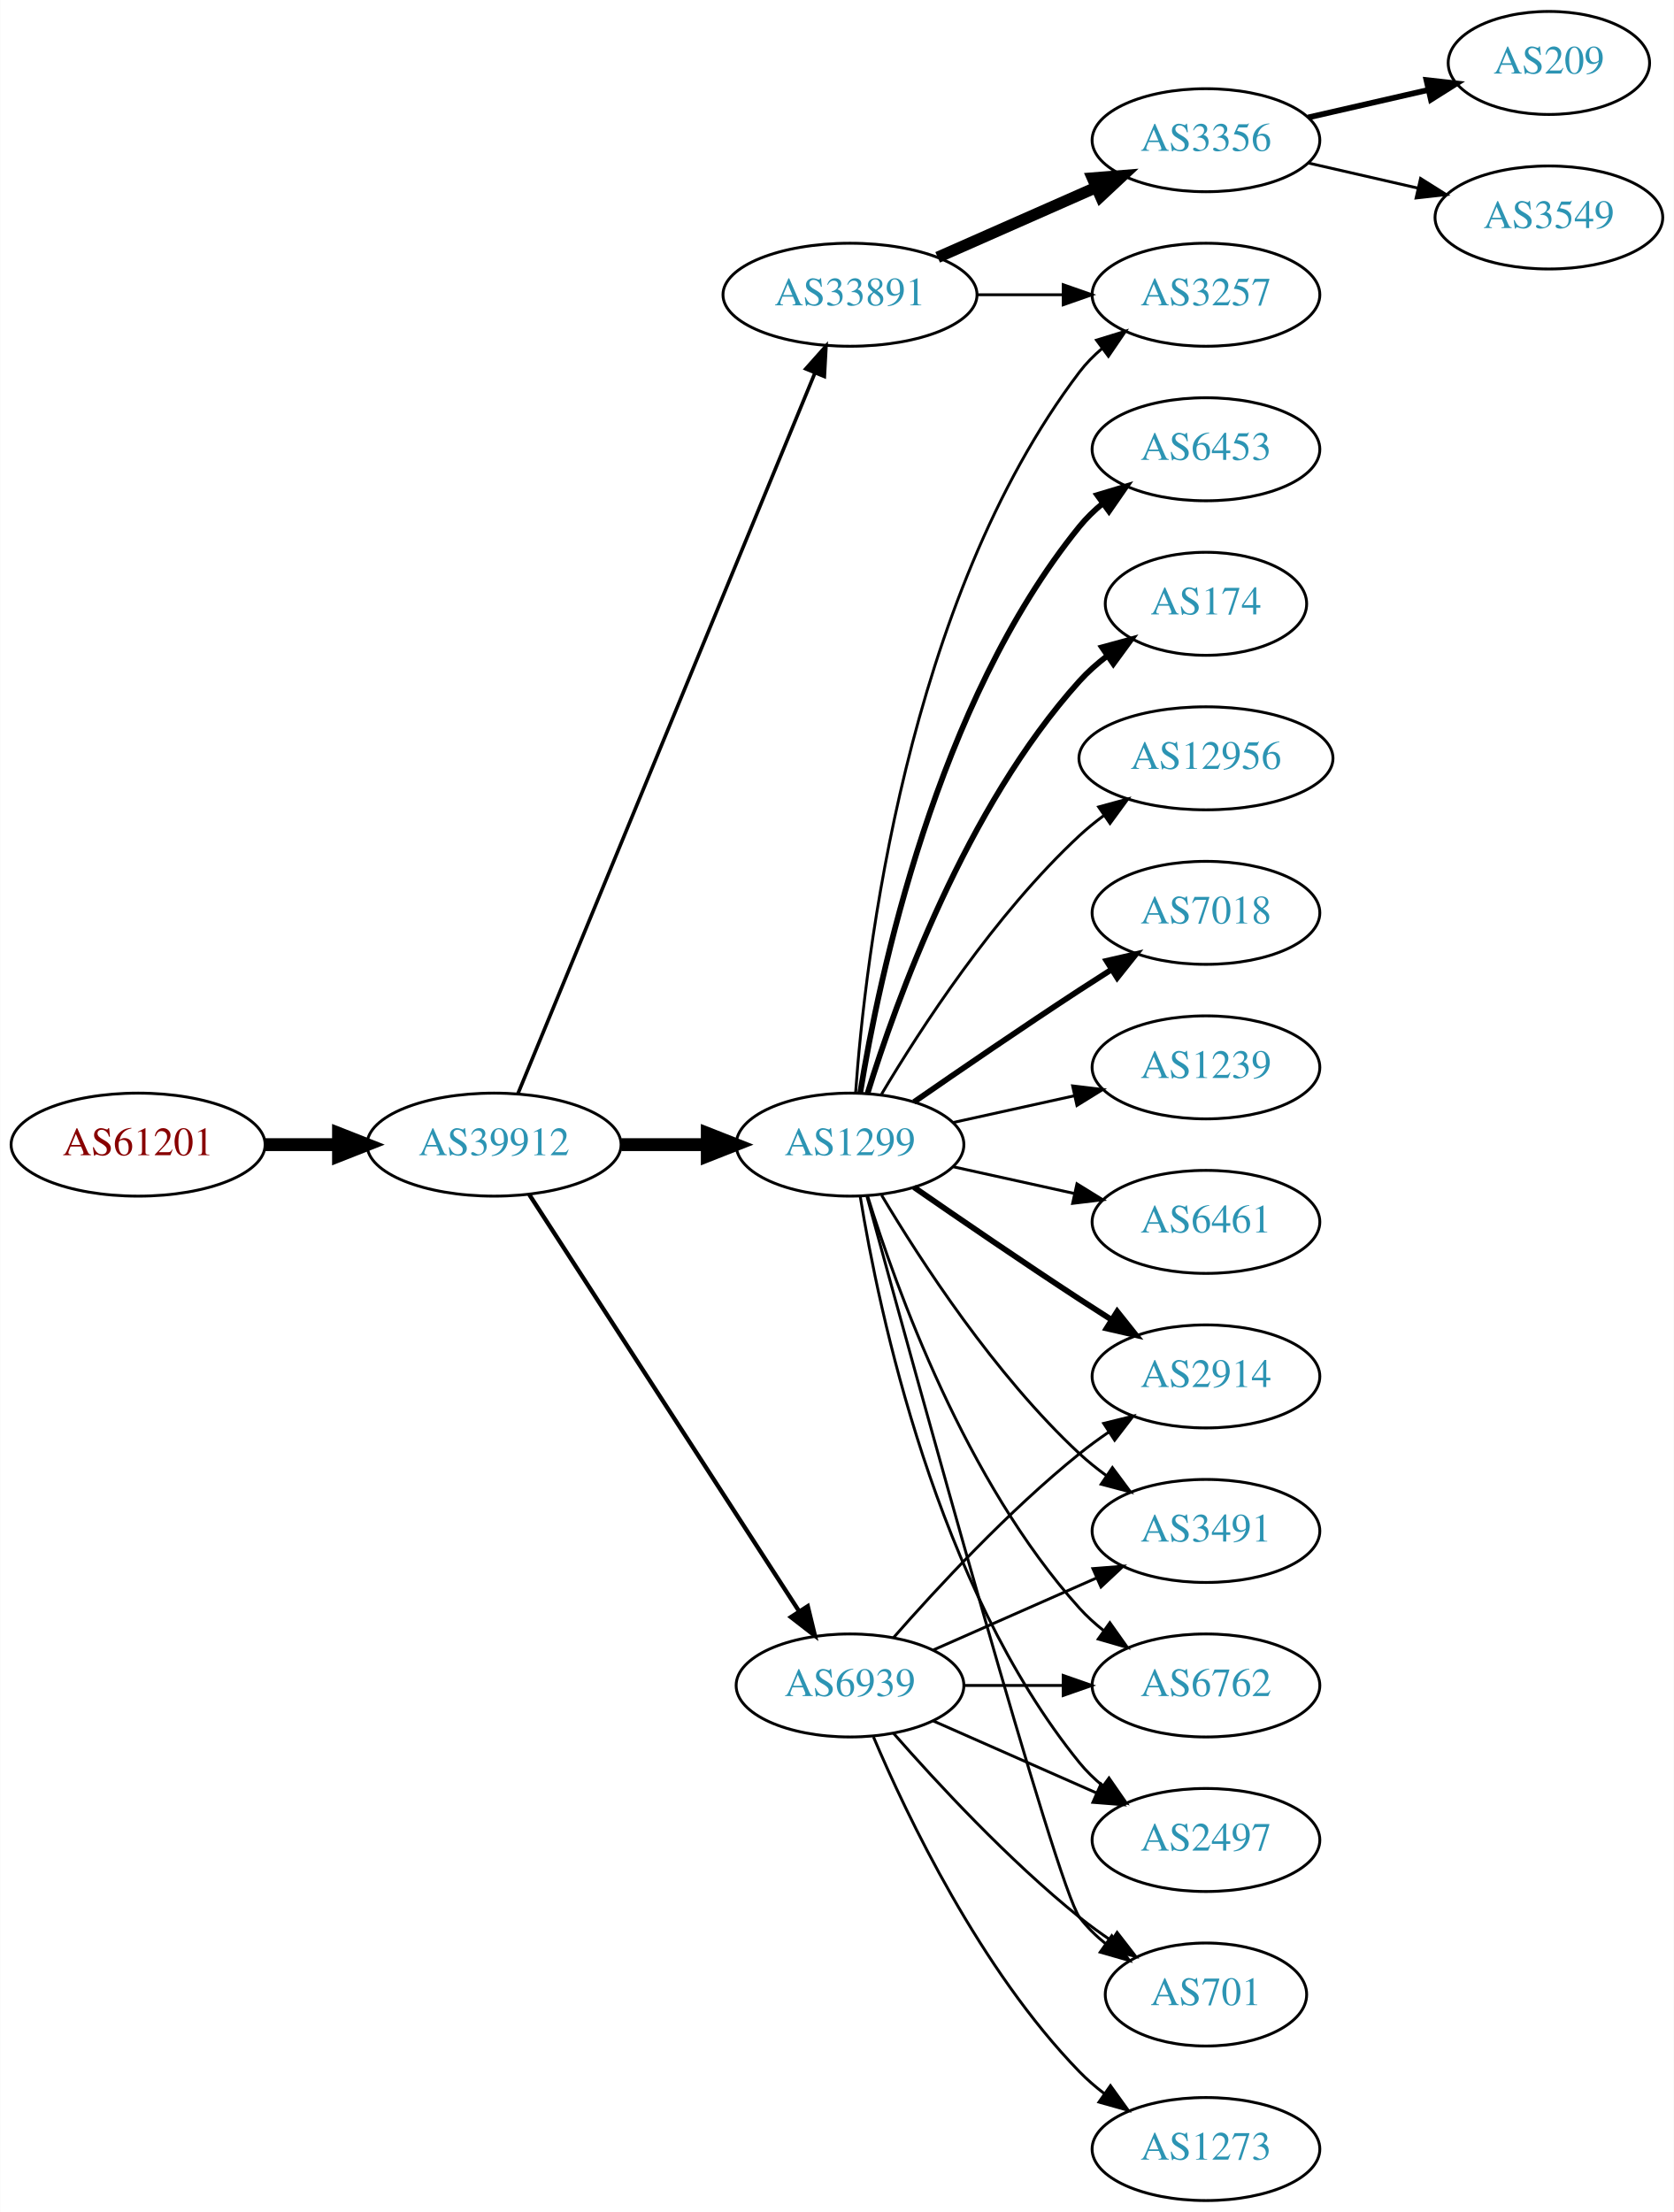
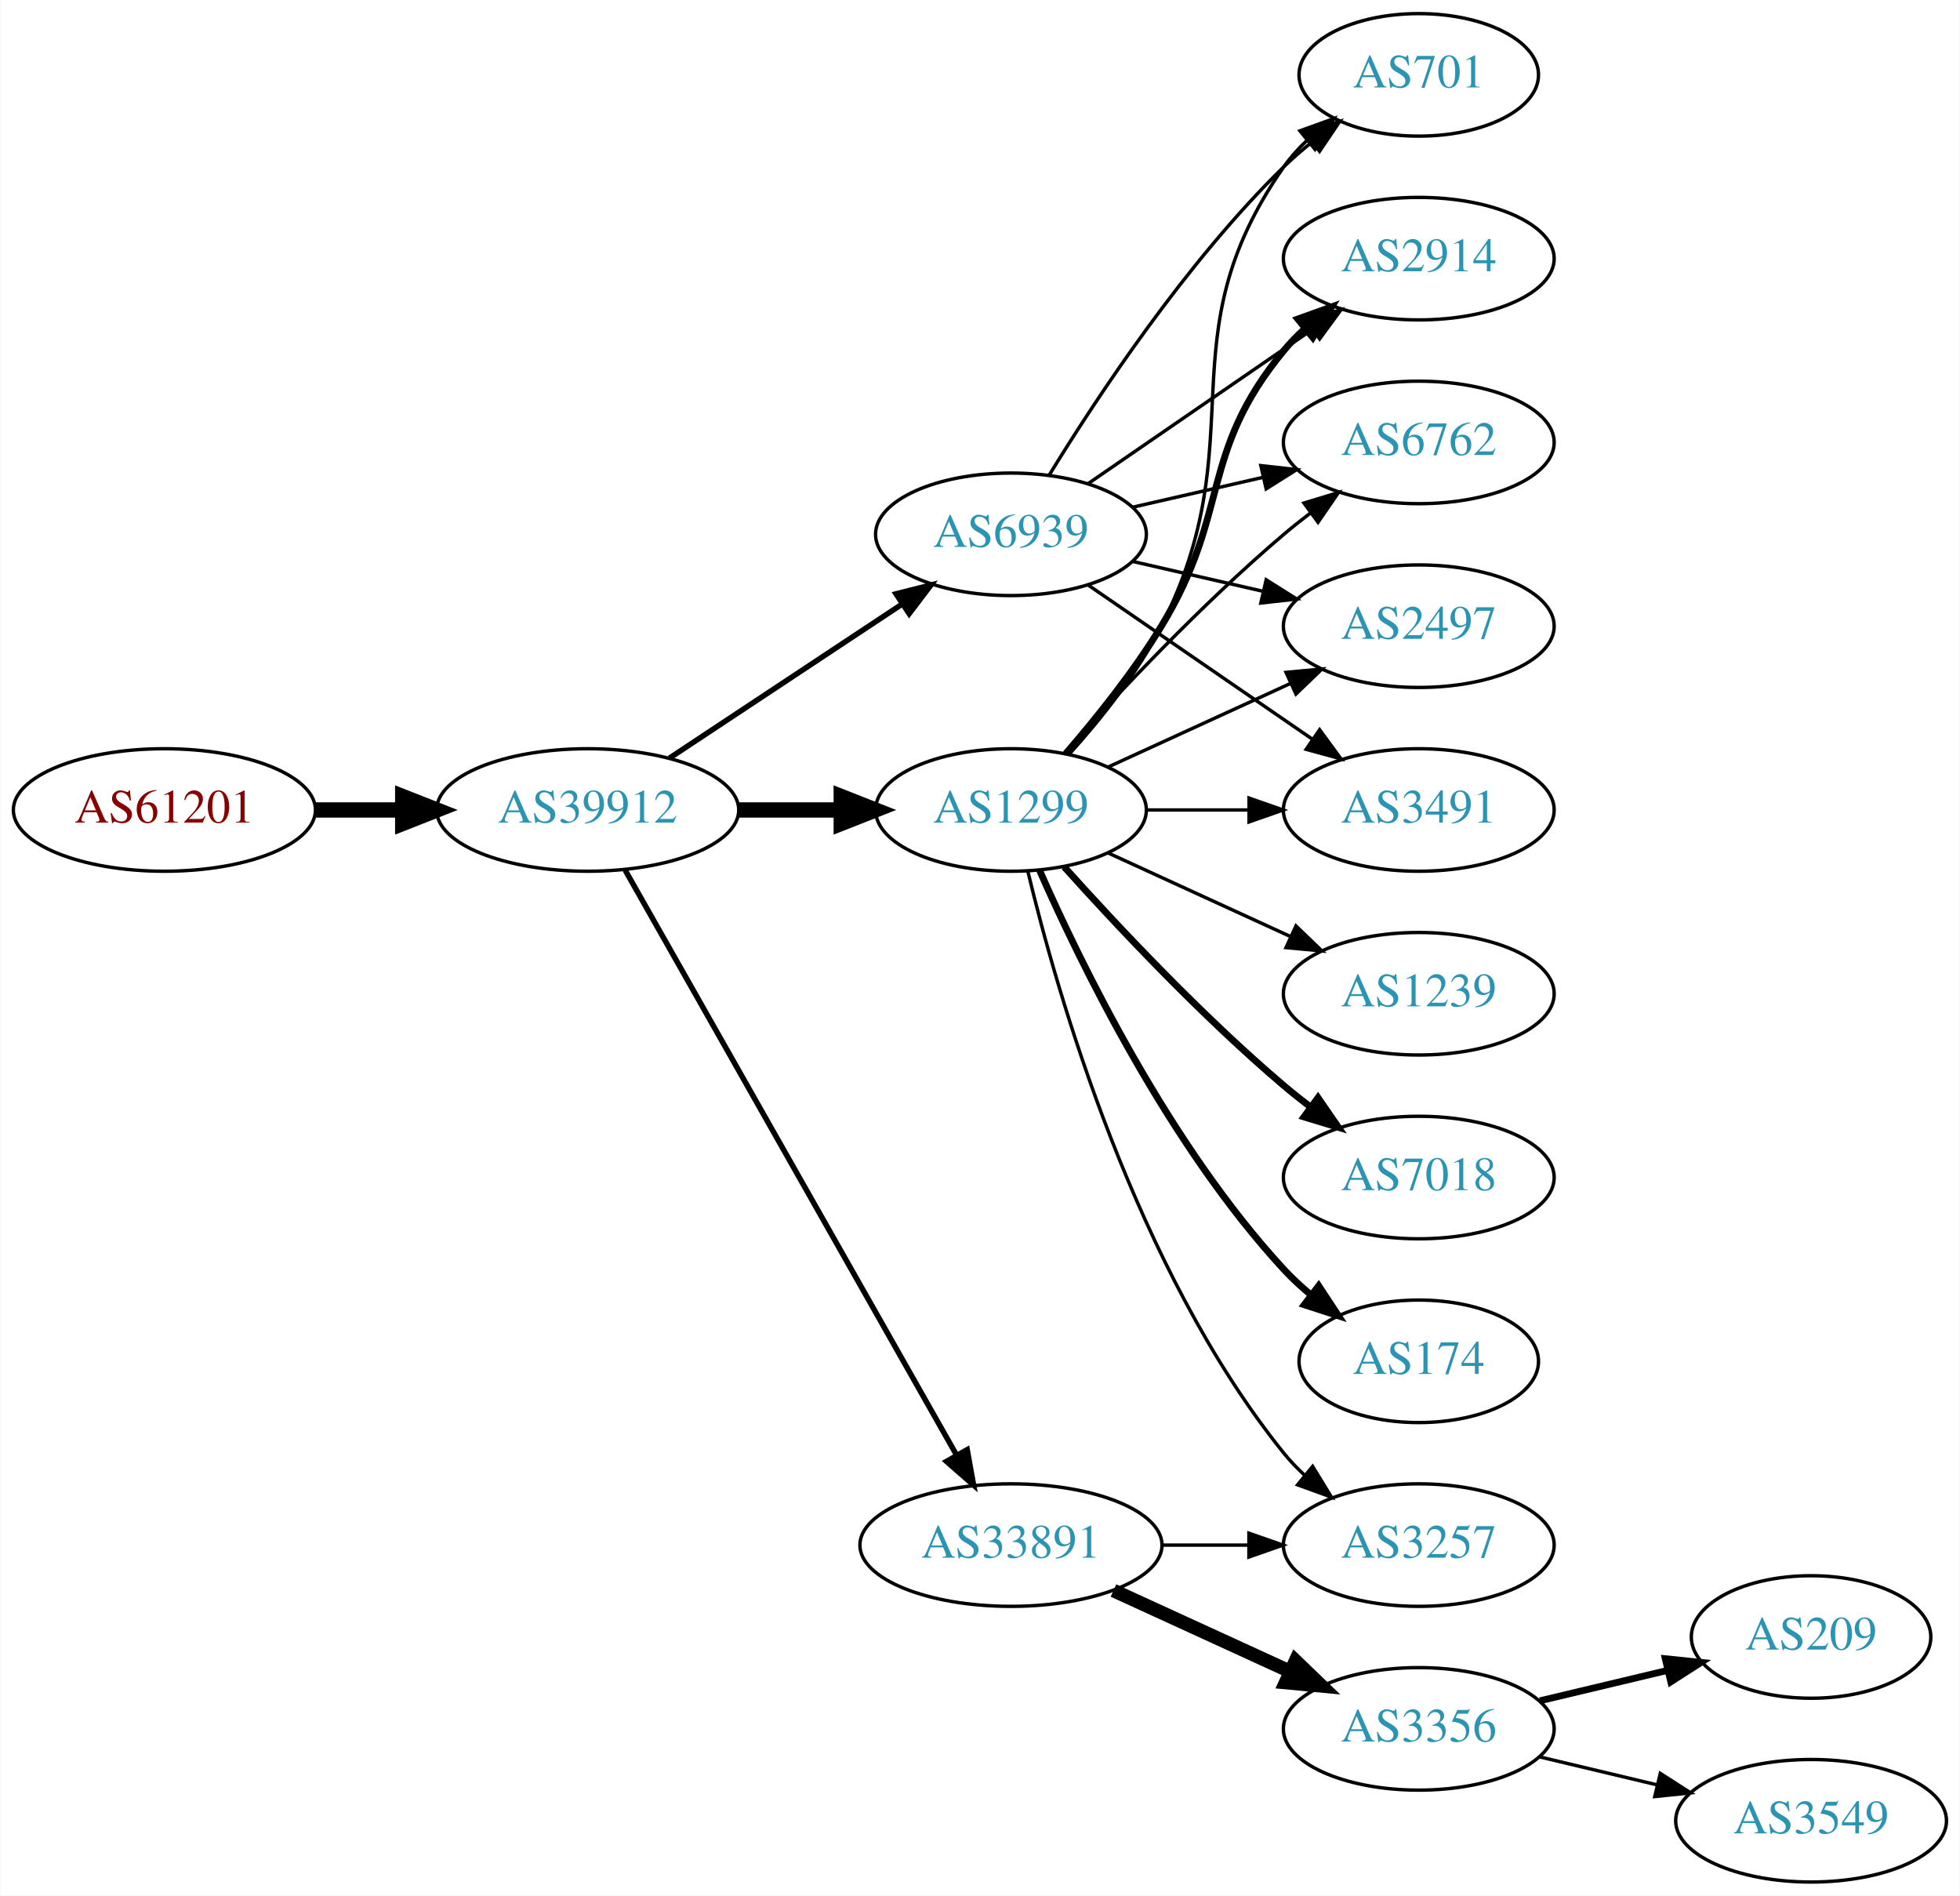
- <svg xmlns="http://www.w3.org/2000/svg" xmlns:xlink="http://www.w3.org/1999/xlink" width="585pt" height="773pt" viewBox="0.00 0.00 584.86 773.00">
-   <g id="graph0" class="graph" transform="scale(1 1) rotate(0) translate(4 769)">
-     <polygon fill="white" stroke="none" points="-4,4 -4,-769 580.862,-769 580.862,4 -4,4" />
+ <svg xmlns="http://www.w3.org/2000/svg" xmlns:xlink="http://www.w3.org/1999/xlink" width="576pt" height="557pt" viewBox="0.00 0.00 575.76 557.00">
+   <g id="graph0" class="graph" transform="scale(1 1) rotate(0) translate(4 553)">
+     <polygon fill="white" stroke="none" points="-4,4 -4,-553 571.762,-553 571.762,4 -4,4" />
    <g id="node1" class="node">
      <g id="a_node1">
        <a xlink:href="/asn/61201" xlink:title="AS61201 ~ HTBLA-KLU-AS [AT]">
-           <ellipse fill="#ffffff" stroke="black" cx="44.196" cy="-369" rx="44.393" ry="18" />
-           <text text-anchor="middle" x="44.196" y="-365.3" font-family="Times,serif" font-size="14.00" fill="#880000">AS61201</text>
+           <ellipse fill="#ffffff" stroke="black" cx="44.196" cy="-315" rx="44.393" ry="18" />
+           <text text-anchor="middle" x="44.196" y="-311.3" font-family="Times,serif" font-size="14.00" fill="#880000">AS61201</text>
        </a>
      </g>
    </g>
    <g id="node2" class="node">
      <g id="a_node2">
        <a xlink:href="/asn/39912" xlink:title="AS39912 ~ oja.at GmbH [AT]">
-           <ellipse fill="#ffffff" stroke="black" cx="168.588" cy="-369" rx="44.393" ry="18" />
-           <text text-anchor="middle" x="168.588" y="-365.3" font-family="Times,serif" font-size="14.00" fill="#2c94b3">AS39912</text>
+           <ellipse fill="#ffffff" stroke="black" cx="168.588" cy="-315" rx="44.393" ry="18" />
+           <text text-anchor="middle" x="168.588" y="-311.3" font-family="Times,serif" font-size="14.00" fill="#2c94b3">AS39912</text>
        </a>
      </g>
    </g>
    <g id="edge1" class="edge">
-       <path fill="none" stroke="black" stroke-width="4.5" d="M88.692,-369C96.898,-369 105.569,-369 114.041,-369" />
-       <polygon fill="black" stroke="black" stroke-width="4.5" points="114.233,-372.938 124.233,-369 114.233,-365.063 114.233,-372.938" />
+       <path fill="none" stroke="black" stroke-width="4.5" d="M88.692,-315C96.898,-315 105.569,-315 114.041,-315" />
+       <polygon fill="black" stroke="black" stroke-width="4.5" points="114.233,-318.938 124.233,-315 114.233,-311.063 114.233,-318.938" />
    </g>
    <g id="node3" class="node">
      <g id="a_node3">
-         <a xlink:href="/asn/33891" xlink:title="AS33891 ~ CORE-BACKBONE GMBH GLOBAL NETWORK [DE]">
-           <ellipse fill="#ffffff" stroke="black" cx="292.98" cy="-666" rx="44.393" ry="18" />
-           <text text-anchor="middle" x="292.98" y="-662.3" font-family="Times,serif" font-size="14.00" fill="#2c94b3">AS33891</text>
+         <a xlink:href="/asn/1299" xlink:title="AS1299 ~ Telia Carrier [EU]">
+           <ellipse fill="#ffffff" stroke="black" cx="292.98" cy="-315" rx="39.794" ry="18" />
+           <text text-anchor="middle" x="292.98" y="-311.3" font-family="Times,serif" font-size="14.00" fill="#2c94b3">AS1299</text>
        </a>
      </g>
    </g>
    <g id="edge2" class="edge">
-       <path fill="none" stroke="black" stroke-width="1.25" d="M176.878,-386.689C197.407,-436.507 255.821,-578.254 280.621,-638.436" />
-       <polygon fill="black" stroke="black" stroke-width="1.25" points="277.528,-640.116 284.574,-648.028 284,-637.449 277.528,-640.116" />
+       <path fill="none" stroke="black" stroke-width="4.5" d="M213.084,-315C222.773,-315 233.11,-315 243.002,-315" />
+       <polygon fill="black" stroke="black" stroke-width="4.5" points="243.105,-318.938 253.105,-315 243.105,-311.063 243.105,-318.938" />
    </g>
    <g id="node4" class="node">
      <g id="a_node4">
-         <a xlink:href="/asn/1299" xlink:title="AS1299 ~ Telia Carrier [EU]">
-           <ellipse fill="#ffffff" stroke="black" cx="292.98" cy="-369" rx="39.794" ry="18" />
-           <text text-anchor="middle" x="292.98" y="-365.3" font-family="Times,serif" font-size="14.00" fill="#2c94b3">AS1299</text>
+         <a xlink:href="/asn/33891" xlink:title="AS33891 ~ CORE-BACKBONE GMBH GLOBAL NETWORK [DE]">
+           <ellipse fill="#ffffff" stroke="black" cx="292.98" cy="-99" rx="44.393" ry="18" />
+           <text text-anchor="middle" x="292.98" y="-95.3" font-family="Times,serif" font-size="14.00" fill="#2c94b3">AS33891</text>
        </a>
      </g>
    </g>
    <g id="edge3" class="edge">
-       <path fill="none" stroke="black" stroke-width="4.5" d="M213.084,-369C222.773,-369 233.11,-369 243.002,-369" />
-       <polygon fill="black" stroke="black" stroke-width="4.5" points="243.105,-372.938 253.105,-369 243.105,-365.063 243.105,-372.938" />
+       <path fill="none" stroke="black" stroke-width="1.607" d="M179.604,-297.324C201.084,-259.416 251.677,-170.127 276.998,-125.441" />
+       <polygon fill="black" stroke="black" stroke-width="1.607" points="280.113,-127.043 281.998,-116.617 274.023,-123.592 280.113,-127.043" />
    </g>
    <g id="node5" class="node">
      <g id="a_node5">
        <a xlink:href="/asn/6939" xlink:title="AS6939 ~ Hurricane Electric LLC [US]">
-           <ellipse fill="#ffffff" stroke="black" cx="292.98" cy="-180" rx="39.794" ry="18" />
-           <text text-anchor="middle" x="292.98" y="-176.3" font-family="Times,serif" font-size="14.00" fill="#2c94b3">AS6939</text>
+           <ellipse fill="#ffffff" stroke="black" cx="292.98" cy="-396" rx="39.794" ry="18" />
+           <text text-anchor="middle" x="292.98" y="-392.3" font-family="Times,serif" font-size="14.00" fill="#2c94b3">AS6939</text>
        </a>
      </g>
    </g>
    <g id="edge4" class="edge">
-       <path fill="none" stroke="black" stroke-width="1.5" d="M180.883,-351.558C202.469,-318.225 249.685,-245.314 275.056,-206.134" />
-       <polygon fill="black" stroke="black" stroke-width="1.5" points="278.215,-207.696 280.713,-197.4 272.339,-203.891 278.215,-207.696" />
+       <path fill="none" stroke="black" stroke-width="1.607" d="M192.609,-330.235C211.963,-343.044 239.798,-361.466 261.088,-375.555" />
+       <polygon fill="black" stroke="black" stroke-width="1.607" points="259.205,-378.506 269.476,-381.107 263.069,-372.669 259.205,-378.506" />
    </g>
    <g id="node6" class="node">
      <g id="a_node6">
-         <a xlink:href="/asn/3356" xlink:title="AS3356 ~ Level 3 Parent, LLC [US]">
-           <ellipse fill="#ffffff" stroke="black" cx="417.373" cy="-720" rx="39.794" ry="18" />
-           <text text-anchor="middle" x="417.373" y="-716.3" font-family="Times,serif" font-size="14.00" fill="#2c94b3">AS3356</text>
+         <a xlink:href="/asn/2914" xlink:title="AS2914 ~ NTT America, Inc. [US]">
+           <ellipse fill="#ffffff" stroke="black" cx="412.823" cy="-477" rx="39.794" ry="18" />
+           <text text-anchor="middle" x="412.823" y="-473.3" font-family="Times,serif" font-size="14.00" fill="#2c94b3">AS2914</text>
        </a>
      </g>
    </g>
    <g id="edge5" class="edge">
-       <path fill="none" stroke="black" stroke-width="4" d="M323.608,-679.072C340.203,-686.393 361.062,-695.597 378.795,-703.421" />
-       <polygon fill="black" stroke="black" stroke-width="4" points="377.717,-706.77 388.279,-707.605 380.543,-700.366 377.717,-706.77" />
+       <path fill="none" stroke="black" stroke-width="2" d="M309.178,-331.677C318.054,-341.949 329.066,-355.666 337.176,-369 357.649,-402.658 348.112,-419.606 373.176,-450 375.032,-452.25 377.119,-454.396 379.338,-456.424" />
+       <polygon fill="black" stroke="black" stroke-width="2" points="377.273,-459.256 387.242,-462.844 381.686,-453.823 377.273,-459.256" />
    </g>
    <g id="node7" class="node">
      <g id="a_node7">
-         <a xlink:href="/asn/3257" xlink:title="AS3257 ~ GTT [DE]">
-           <ellipse fill="#ffffff" stroke="black" cx="417.373" cy="-666" rx="39.794" ry="18" />
-           <text text-anchor="middle" x="417.373" y="-662.3" font-family="Times,serif" font-size="14.00" fill="#2c94b3">AS3257</text>
+         <a xlink:href="/asn/6762" xlink:title="AS6762 ~ TELECOM ITALIA SPARKLE S.p.A. [IT]">
+           <ellipse fill="#ffffff" stroke="black" cx="412.823" cy="-423" rx="39.794" ry="18" />
+           <text text-anchor="middle" x="412.823" y="-419.3" font-family="Times,serif" font-size="14.00" fill="#2c94b3">AS6762</text>
        </a>
      </g>
    </g>
    <g id="edge6" class="edge">
-       <path fill="none" stroke="black" d="M337.476,-666C347.165,-666 357.502,-666 367.394,-666" />
-       <polygon fill="black" stroke="black" points="367.497,-669.5 377.497,-666 367.497,-662.5 367.497,-669.5" />
-     </g>
-     <g id="edge18" class="edge">
-       <path fill="none" stroke="black" d="M294.929,-387.036C298.215,-433.457 312.525,-559.007 373.176,-639 375.447,-641.995 378.155,-644.74 381.091,-647.235" />
-       <polygon fill="black" stroke="black" points="379.131,-650.138 389.256,-653.256 383.285,-644.504 379.131,-650.138" />
+       <path fill="none" stroke="black" d="M308.626,-331.725C323.927,-348.765 349.025,-375.523 373.176,-396 375.674,-398.117 378.334,-400.232 381.045,-402.293" />
+       <polygon fill="black" stroke="black" points="379.082,-405.194 389.222,-408.266 383.212,-399.541 379.082,-405.194" />
    </g>
    <g id="node8" class="node">
      <g id="a_node8">
        <a xlink:href="/asn/2497" xlink:title="AS2497 ~ Internet Initiative Japan Inc. [JP]">
-           <ellipse fill="#ffffff" stroke="black" cx="417.373" cy="-126" rx="39.794" ry="18" />
-           <text text-anchor="middle" x="417.373" y="-122.3" font-family="Times,serif" font-size="14.00" fill="#2c94b3">AS2497</text>
+           <ellipse fill="#ffffff" stroke="black" cx="412.823" cy="-369" rx="39.794" ry="18" />
+           <text text-anchor="middle" x="412.823" y="-365.3" font-family="Times,serif" font-size="14.00" fill="#2c94b3">AS2497</text>
        </a>
      </g>
    </g>
    <g id="edge7" class="edge">
-       <path fill="none" stroke="black" d="M296.561,-350.822C303.016,-311.003 323.088,-214.714 373.176,-153 375.545,-150.082 378.318,-147.388 381.295,-144.925" />
-       <polygon fill="black" stroke="black" points="383.486,-147.659 389.517,-138.948 379.371,-141.997 383.486,-147.659" />
+       <path fill="none" stroke="black" d="M321.609,-327.661C337.566,-334.973 357.837,-344.261 375.119,-352.181" />
+       <polygon fill="black" stroke="black" points="373.818,-355.435 384.367,-356.419 376.734,-349.071 373.818,-355.435" />
    </g>
    <g id="node9" class="node">
      <g id="a_node9">
-         <a xlink:href="/asn/701" xlink:title="AS701 ~ UUNET [US]">
-           <ellipse fill="#ffffff" stroke="black" cx="417.373" cy="-72" rx="35.194" ry="18" />
-           <text text-anchor="middle" x="417.373" y="-68.3" font-family="Times,serif" font-size="14.00" fill="#2c94b3">AS701</text>
+         <a xlink:href="/asn/1239" xlink:title="AS1239 ~ Sprint [US]">
+           <ellipse fill="#ffffff" stroke="black" cx="412.823" cy="-261" rx="39.794" ry="18" />
+           <text text-anchor="middle" x="412.823" y="-257.3" font-family="Times,serif" font-size="14.00" fill="#2c94b3">AS1239</text>
        </a>
      </g>
    </g>
    <g id="edge8" class="edge">
-       <path fill="none" stroke="black" d="M298.925,-350.837C315.01,-291.94 365.263,-109.437 373.176,-99 375.761,-95.591 378.912,-92.506 382.321,-89.745" />
-       <polygon fill="black" stroke="black" points="384.46,-92.519 390.605,-83.888 380.419,-86.803 384.46,-92.519" />
+       <path fill="none" stroke="black" d="M321.609,-302.339C337.566,-295.027 357.837,-285.739 375.119,-277.819" />
+       <polygon fill="black" stroke="black" points="376.734,-280.929 384.367,-273.581 373.818,-274.565 376.734,-280.929" />
    </g>
    <g id="node10" class="node">
      <g id="a_node10">
-         <a xlink:href="/asn/6453" xlink:title="AS6453 ~ TATA COMMUNICATIONS (AMERICA) INC [US]">
-           <ellipse fill="#ffffff" stroke="black" cx="417.373" cy="-612" rx="39.794" ry="18" />
-           <text text-anchor="middle" x="417.373" y="-608.3" font-family="Times,serif" font-size="14.00" fill="#2c94b3">AS6453</text>
+         <a xlink:href="/asn/7018" xlink:title="AS7018 ~ AT&amp;T Services, Inc. [US]">
+           <ellipse fill="#ffffff" stroke="black" cx="412.823" cy="-207" rx="39.794" ry="18" />
+           <text text-anchor="middle" x="412.823" y="-203.3" font-family="Times,serif" font-size="14.00" fill="#2c94b3">AS7018</text>
        </a>
      </g>
    </g>
    <g id="edge9" class="edge">
-       <path fill="none" stroke="black" stroke-width="2" d="M296.561,-387.178C303.016,-426.997 323.088,-523.286 373.176,-585 375.545,-587.918 378.318,-590.612 381.295,-593.075" />
-       <polygon fill="black" stroke="black" stroke-width="2" points="379.371,-596.003 389.517,-599.052 383.486,-590.341 379.371,-596.003" />
+       <path fill="none" stroke="black" stroke-width="2" d="M308.626,-298.275C323.927,-281.235 349.025,-254.477 373.176,-234 375.674,-231.883 378.334,-229.768 381.045,-227.707" />
+       <polygon fill="black" stroke="black" stroke-width="2" points="383.212,-230.459 389.222,-221.734 379.082,-224.806 383.212,-230.459" />
    </g>
    <g id="node11" class="node">
      <g id="a_node11">
-         <a xlink:href="/asn/2914" xlink:title="AS2914 ~ NTT America, Inc. [US]">
-           <ellipse fill="#ffffff" stroke="black" cx="417.373" cy="-288" rx="39.794" ry="18" />
-           <text text-anchor="middle" x="417.373" y="-284.3" font-family="Times,serif" font-size="14.00" fill="#2c94b3">AS2914</text>
+         <a xlink:href="/asn/3491" xlink:title="AS3491 ~ PCCW Global, Inc. [US]">
+           <ellipse fill="#ffffff" stroke="black" cx="412.823" cy="-315" rx="39.794" ry="18" />
+           <text text-anchor="middle" x="412.823" y="-311.3" font-family="Times,serif" font-size="14.00" fill="#2c94b3">AS3491</text>
        </a>
      </g>
    </g>
    <g id="edge10" class="edge">
-       <path fill="none" stroke="black" stroke-width="2" d="M315.337,-354.099C331.188,-343.123 353.391,-327.921 373.176,-315 376.758,-312.661 380.529,-310.241 384.289,-307.856" />
-       <polygon fill="black" stroke="black" stroke-width="2" points="386.352,-310.693 392.95,-302.404 382.623,-304.769 386.352,-310.693" />
+       <path fill="none" stroke="black" d="M332.893,-315C342.446,-315 352.796,-315 362.759,-315" />
+       <polygon fill="black" stroke="black" points="362.951,-318.5 372.951,-315 362.951,-311.5 362.951,-318.5" />
    </g>
    <g id="node12" class="node">
      <g id="a_node12">
        <a xlink:href="/asn/174" xlink:title="AS174 ~ Cogent Communications [US]">
-           <ellipse fill="#ffffff" stroke="black" cx="417.373" cy="-558" rx="35.194" ry="18" />
-           <text text-anchor="middle" x="417.373" y="-554.3" font-family="Times,serif" font-size="14.00" fill="#2c94b3">AS174</text>
+           <ellipse fill="#ffffff" stroke="black" cx="412.823" cy="-153" rx="35.194" ry="18" />
+           <text text-anchor="middle" x="412.823" y="-149.3" font-family="Times,serif" font-size="14.00" fill="#2c94b3">AS174</text>
        </a>
      </g>
    </g>
    <g id="edge11" class="edge">
-       <path fill="none" stroke="black" stroke-width="2" d="M299.118,-386.94C309.021,-418.979 333.359,-486.812 373.176,-531 376.04,-534.178 379.364,-537.119 382.872,-539.8" />
-       <polygon fill="black" stroke="black" stroke-width="2" points="381.038,-542.786 391.261,-545.569 385.005,-537.018 381.038,-542.786" />
+       <path fill="none" stroke="black" stroke-width="2" d="M301.396,-297.239C313.464,-269.817 339.436,-216.527 373.176,-180 375.582,-177.396 378.28,-174.9 381.102,-172.551" />
+       <polygon fill="black" stroke="black" stroke-width="2" points="383.412,-175.191 389.246,-166.347 379.17,-169.622 383.412,-175.191" />
    </g>
    <g id="node13" class="node">
      <g id="a_node13">
-         <a xlink:href="/asn/12956" xlink:title="AS12956 ~ TELXIUS [ES]">
-           <ellipse fill="#ffffff" stroke="black" cx="417.373" cy="-504" rx="44.393" ry="18" />
-           <text text-anchor="middle" x="417.373" y="-500.3" font-family="Times,serif" font-size="14.00" fill="#2c94b3">AS12956</text>
+         <a xlink:href="/asn/701" xlink:title="AS701 ~ UUNET [US]">
+           <ellipse fill="#ffffff" stroke="black" cx="412.823" cy="-531" rx="35.194" ry="18" />
+           <text text-anchor="middle" x="412.823" y="-527.3" font-family="Times,serif" font-size="14.00" fill="#2c94b3">AS701</text>
        </a>
      </g>
    </g>
    <g id="edge12" class="edge">
-       <path fill="none" stroke="black" d="M304.026,-386.671C317.597,-409.472 343.529,-449.472 373.176,-477 375.783,-479.42 378.637,-481.746 381.595,-483.948" />
-       <polygon fill="black" stroke="black" points="379.873,-487.012 390.095,-489.8 383.843,-481.246 379.873,-487.012" />
+       <path fill="none" stroke="black" d="M310.383,-331.712C319.45,-341.783 330.249,-355.283 337.176,-369 365.169,-424.429 337.563,-453.131 373.176,-504 375.101,-506.749 377.4,-509.31 379.905,-511.673" />
+       <polygon fill="black" stroke="black" points="377.902,-514.555 387.866,-518.156 382.322,-509.127 377.902,-514.555" />
    </g>
    <g id="node14" class="node">
      <g id="a_node14">
-         <a xlink:href="/asn/7018" xlink:title="AS7018 ~ AT&amp;T Services, Inc. [US]">
-           <ellipse fill="#ffffff" stroke="black" cx="417.373" cy="-450" rx="39.794" ry="18" />
-           <text text-anchor="middle" x="417.373" y="-446.3" font-family="Times,serif" font-size="14.00" fill="#2c94b3">AS7018</text>
+         <a xlink:href="/asn/3257" xlink:title="AS3257 ~ GTT [DE]">
+           <ellipse fill="#ffffff" stroke="black" cx="412.823" cy="-99" rx="39.794" ry="18" />
+           <text text-anchor="middle" x="412.823" y="-95.3" font-family="Times,serif" font-size="14.00" fill="#2c94b3">AS3257</text>
        </a>
      </g>
    </g>
    <g id="edge13" class="edge">
-       <path fill="none" stroke="black" stroke-width="2" d="M315.337,-383.901C331.188,-394.877 353.391,-410.079 373.176,-423 376.758,-425.339 380.529,-427.759 384.289,-430.144" />
-       <polygon fill="black" stroke="black" stroke-width="2" points="382.623,-433.231 392.95,-435.596 386.352,-427.307 382.623,-433.231" />
+       <path fill="none" stroke="black" d="M297.907,-297.118C306.465,-261.391 329.614,-179.992 373.176,-126 375.007,-123.731 377.077,-121.57 379.284,-119.532" />
+       <polygon fill="black" stroke="black" points="381.635,-122.131 387.166,-113.094 377.207,-116.709 381.635,-122.131" />
+     </g>
+     <g id="edge14" class="edge">
+       <path fill="none" stroke="black" d="M337.191,-99C345.504,-99 354.267,-99 362.749,-99" />
+       <polygon fill="black" stroke="black" points="362.908,-102.5 372.908,-99 362.908,-95.5 362.908,-102.5" />
    </g>
    <g id="node15" class="node">
      <g id="a_node15">
-         <a xlink:href="/asn/1239" xlink:title="AS1239 ~ Sprint [US]">
-           <ellipse fill="#ffffff" stroke="black" cx="417.373" cy="-396" rx="39.794" ry="18" />
-           <text text-anchor="middle" x="417.373" y="-392.3" font-family="Times,serif" font-size="14.00" fill="#2c94b3">AS1239</text>
-         </a>
-       </g>
-     </g>
-     <g id="edge14" class="edge">
-       <path fill="none" stroke="black" d="M329.053,-376.737C342.24,-379.646 357.42,-382.995 371.386,-386.076" />
-       <polygon fill="black" stroke="black" points="370.776,-389.525 381.295,-388.262 372.284,-382.69 370.776,-389.525" />
+         <a xlink:href="/asn/3356" xlink:title="AS3356 ~ Level 3 Parent, LLC [US]">
+           <ellipse fill="#ffffff" stroke="black" cx="412.823" cy="-45" rx="39.794" ry="18" />
+           <text text-anchor="middle" x="412.823" y="-41.3" font-family="Times,serif" font-size="14.00" fill="#2c94b3">AS3356</text>
+         </a>
+       </g>
+     </g>
+     <g id="edge15" class="edge">
+       <path fill="none" stroke="black" stroke-width="4" d="M323.11,-85.652C338.721,-78.498 358.119,-69.609 374.791,-61.969" />
+       <polygon fill="black" stroke="black" stroke-width="4" points="376.61,-64.986 384.243,-57.638 373.694,-58.622 376.61,-64.986" />
+     </g>
+     <g id="edge18" class="edge">
+       <path fill="none" stroke="black" d="M315.595,-410.857C334.083,-423.565 360.897,-441.995 381.526,-456.175" />
+       <polygon fill="black" stroke="black" points="379.723,-459.183 389.947,-461.963 383.688,-453.414 379.723,-459.183" />
+     </g>
+     <g id="edge22" class="edge">
+       <path fill="none" stroke="black" d="M328.7,-403.955C340.7,-406.704 354.32,-409.825 367.013,-412.733" />
+       <polygon fill="black" stroke="black" points="366.415,-416.187 376.945,-415.009 367.979,-409.364 366.415,-416.187" />
+     </g>
+     <g id="edge19" class="edge">
+       <path fill="none" stroke="black" d="M328.7,-388.045C340.7,-385.296 354.32,-382.175 367.013,-379.267" />
+       <polygon fill="black" stroke="black" points="367.979,-382.636 376.945,-376.991 366.415,-375.813 367.979,-382.636" />
+     </g>
+     <g id="edge21" class="edge">
+       <path fill="none" stroke="black" d="M315.595,-381.143C334.083,-368.435 360.897,-350.005 381.526,-335.825" />
+       <polygon fill="black" stroke="black" points="383.688,-338.586 389.947,-330.037 379.723,-332.817 383.688,-338.586" />
+     </g>
+     <g id="edge20" class="edge">
+       <path fill="none" stroke="black" d="M304.246,-413.44C318.055,-435.991 344.243,-475.722 373.176,-504 375.712,-506.478 378.495,-508.89 381.371,-511.188" />
+       <polygon fill="black" stroke="black" points="379.48,-514.144 389.587,-517.321 383.667,-508.535 379.48,-514.144" />
    </g>
    <g id="node16" class="node">
      <g id="a_node16">
-         <a xlink:href="/asn/3491" xlink:title="AS3491 ~ PCCW Global, Inc. [US]">
-           <ellipse fill="#ffffff" stroke="black" cx="417.373" cy="-234" rx="39.794" ry="18" />
-           <text text-anchor="middle" x="417.373" y="-230.3" font-family="Times,serif" font-size="14.00" fill="#2c94b3">AS3491</text>
-         </a>
-       </g>
-     </g>
-     <g id="edge15" class="edge">
-       <path fill="none" stroke="black" d="M304.026,-351.329C317.597,-328.528 343.529,-288.528 373.176,-261 376.083,-258.301 379.296,-255.72 382.62,-253.297" />
-       <polygon fill="black" stroke="black" points="384.679,-256.13 390.998,-247.625 380.755,-250.333 384.679,-256.13" />
+         <a xlink:href="/asn/209" xlink:title="AS209 ~ CenturyLink Communications, LLC [US]">
+           <ellipse fill="#ffffff" stroke="black" cx="528.116" cy="-72" rx="35.194" ry="18" />
+           <text text-anchor="middle" x="528.116" y="-68.3" font-family="Times,serif" font-size="14.00" fill="#2c94b3">AS209</text>
+         </a>
+       </g>
+     </g>
+     <g id="edge16" class="edge">
+       <path fill="none" stroke="black" stroke-width="2" d="M448.43,-53.248C460.225,-56.059 473.529,-59.229 485.797,-62.153" />
+       <polygon fill="black" stroke="black" stroke-width="2" points="485.263,-65.624 495.802,-64.537 486.886,-58.814 485.263,-65.624" />
    </g>
    <g id="node17" class="node">
      <g id="a_node17">
-         <a xlink:href="/asn/6461" xlink:title="AS6461 ~ Zayo Bandwidth [US]">
-           <ellipse fill="#ffffff" stroke="black" cx="417.373" cy="-342" rx="39.794" ry="18" />
-           <text text-anchor="middle" x="417.373" y="-338.3" font-family="Times,serif" font-size="14.00" fill="#2c94b3">AS6461</text>
-         </a>
-       </g>
-     </g>
-     <g id="edge16" class="edge">
-       <path fill="none" stroke="black" d="M329.053,-361.263C342.24,-358.354 357.42,-355.005 371.386,-351.924" />
-       <polygon fill="black" stroke="black" points="372.284,-355.31 381.295,-349.738 370.776,-348.475 372.284,-355.31" />
-     </g>
-     <g id="node18" class="node">
-       <g id="a_node18">
-         <a xlink:href="/asn/6762" xlink:title="AS6762 ~ TELECOM ITALIA SPARKLE S.p.A. [IT]">
-           <ellipse fill="#ffffff" stroke="black" cx="417.373" cy="-180" rx="39.794" ry="18" />
-           <text text-anchor="middle" x="417.373" y="-176.3" font-family="Times,serif" font-size="14.00" fill="#2c94b3">AS6762</text>
+         <a xlink:href="/asn/3549" xlink:title="AS3549 ~ Level 3 Parent, LLC [US]">
+           <ellipse fill="#ffffff" stroke="black" cx="528.116" cy="-18" rx="39.794" ry="18" />
+           <text text-anchor="middle" x="528.116" y="-14.3" font-family="Times,serif" font-size="14.00" fill="#2c94b3">AS3549</text>
        </a>
      </g>
    </g>
    <g id="edge17" class="edge">
-       <path fill="none" stroke="black" d="M299.118,-351.06C309.021,-319.021 333.359,-251.188 373.176,-207 375.693,-204.208 378.564,-201.599 381.603,-199.188" />
-       <polygon fill="black" stroke="black" points="383.786,-201.93 389.911,-193.285 379.732,-196.224 383.786,-201.93" />
-     </g>
-     <g id="edge25" class="edge">
-       <path fill="none" stroke="black" d="M322.06,-167.611C339.008,-160.134 360.805,-150.517 379.174,-142.412" />
-       <polygon fill="black" stroke="black" points="380.688,-145.57 388.424,-138.331 377.862,-139.166 380.688,-145.57" />
-     </g>
-     <g id="edge24" class="edge">
-       <path fill="none" stroke="black" d="M308.133,-163.337C323.234,-146.106 348.355,-118.976 373.176,-99 376.682,-96.179 380.5,-93.413 384.368,-90.791" />
-       <polygon fill="black" stroke="black" points="386.325,-93.694 392.813,-85.318 382.518,-87.82 386.325,-93.694" />
-     </g>
-     <g id="edge22" class="edge">
-       <path fill="none" stroke="black" d="M308.133,-196.663C323.234,-213.894 348.355,-241.024 373.176,-261 376.432,-263.62 379.957,-266.192 383.542,-268.646" />
-       <polygon fill="black" stroke="black" points="381.629,-271.577 391.914,-274.121 385.46,-265.719 381.629,-271.577" />
-     </g>
-     <g id="edge26" class="edge">
-       <path fill="none" stroke="black" d="M322.06,-192.389C339.008,-199.866 360.805,-209.483 379.174,-217.588" />
-       <polygon fill="black" stroke="black" points="377.862,-220.834 388.424,-221.669 380.688,-214.43 377.862,-220.834" />
-     </g>
-     <g id="edge23" class="edge">
-       <path fill="none" stroke="black" d="M332.706,-180C343.644,-180 355.695,-180 367.161,-180" />
-       <polygon fill="black" stroke="black" points="367.479,-183.5 377.479,-180 367.479,-176.5 367.479,-183.5" />
-     </g>
-     <g id="node21" class="node">
-       <g id="a_node21">
-         <a xlink:href="/asn/1273" xlink:title="AS1273 ~ Vodafone Group PLC [EU]">
-           <ellipse fill="#ffffff" stroke="black" cx="417.373" cy="-18" rx="39.794" ry="18" />
-           <text text-anchor="middle" x="417.373" y="-14.3" font-family="Times,serif" font-size="14.00" fill="#2c94b3">AS1273</text>
-         </a>
-       </g>
-     </g>
-     <g id="edge21" class="edge">
-       <path fill="none" stroke="black" d="M301.171,-162.025C312.938,-134.318 338.512,-80.652 373.176,-45 375.797,-42.305 378.737,-39.761 381.82,-37.392" />
-       <polygon fill="black" stroke="black" points="383.995,-40.141 390.189,-31.545 379.986,-34.403 383.995,-40.141" />
-     </g>
-     <g id="node19" class="node">
-       <g id="a_node19">
-         <a xlink:href="/asn/209" xlink:title="AS209 ~ CenturyLink Communications, LLC [US]">
-           <ellipse fill="#ffffff" stroke="black" cx="537.215" cy="-747" rx="35.194" ry="18" />
-           <text text-anchor="middle" x="537.215" y="-743.3" font-family="Times,serif" font-size="14.00" fill="#2c94b3">AS209</text>
-         </a>
-       </g>
-     </g>
-     <g id="edge19" class="edge">
-       <path fill="none" stroke="black" stroke-width="2" d="M453.092,-727.955C466.184,-730.955 481.207,-734.396 494.847,-737.522" />
-       <polygon fill="black" stroke="black" stroke-width="2" points="494.425,-741.016 504.955,-739.838 495.989,-734.193 494.425,-741.016" />
-     </g>
-     <g id="node20" class="node">
-       <g id="a_node20">
-         <a xlink:href="/asn/3549" xlink:title="AS3549 ~ Level 3 Parent, LLC [US]">
-           <ellipse fill="#ffffff" stroke="black" cx="537.215" cy="-693" rx="39.794" ry="18" />
-           <text text-anchor="middle" x="537.215" y="-689.3" font-family="Times,serif" font-size="14.00" fill="#2c94b3">AS3549</text>
-         </a>
-       </g>
-     </g>
-     <g id="edge20" class="edge">
-       <path fill="none" stroke="black" d="M453.092,-712.045C465.092,-709.296 478.713,-706.175 491.405,-703.267" />
-       <polygon fill="black" stroke="black" points="492.371,-706.636 501.337,-700.991 490.808,-699.813 492.371,-706.636" />
+       <path fill="none" stroke="black" d="M448.43,-36.752C459.301,-34.162 471.456,-31.265 482.898,-28.538" />
+       <polygon fill="black" stroke="black" points="483.804,-31.92 492.721,-26.197 482.182,-25.111 483.804,-31.92" />
    </g>
  </g>
</svg>
